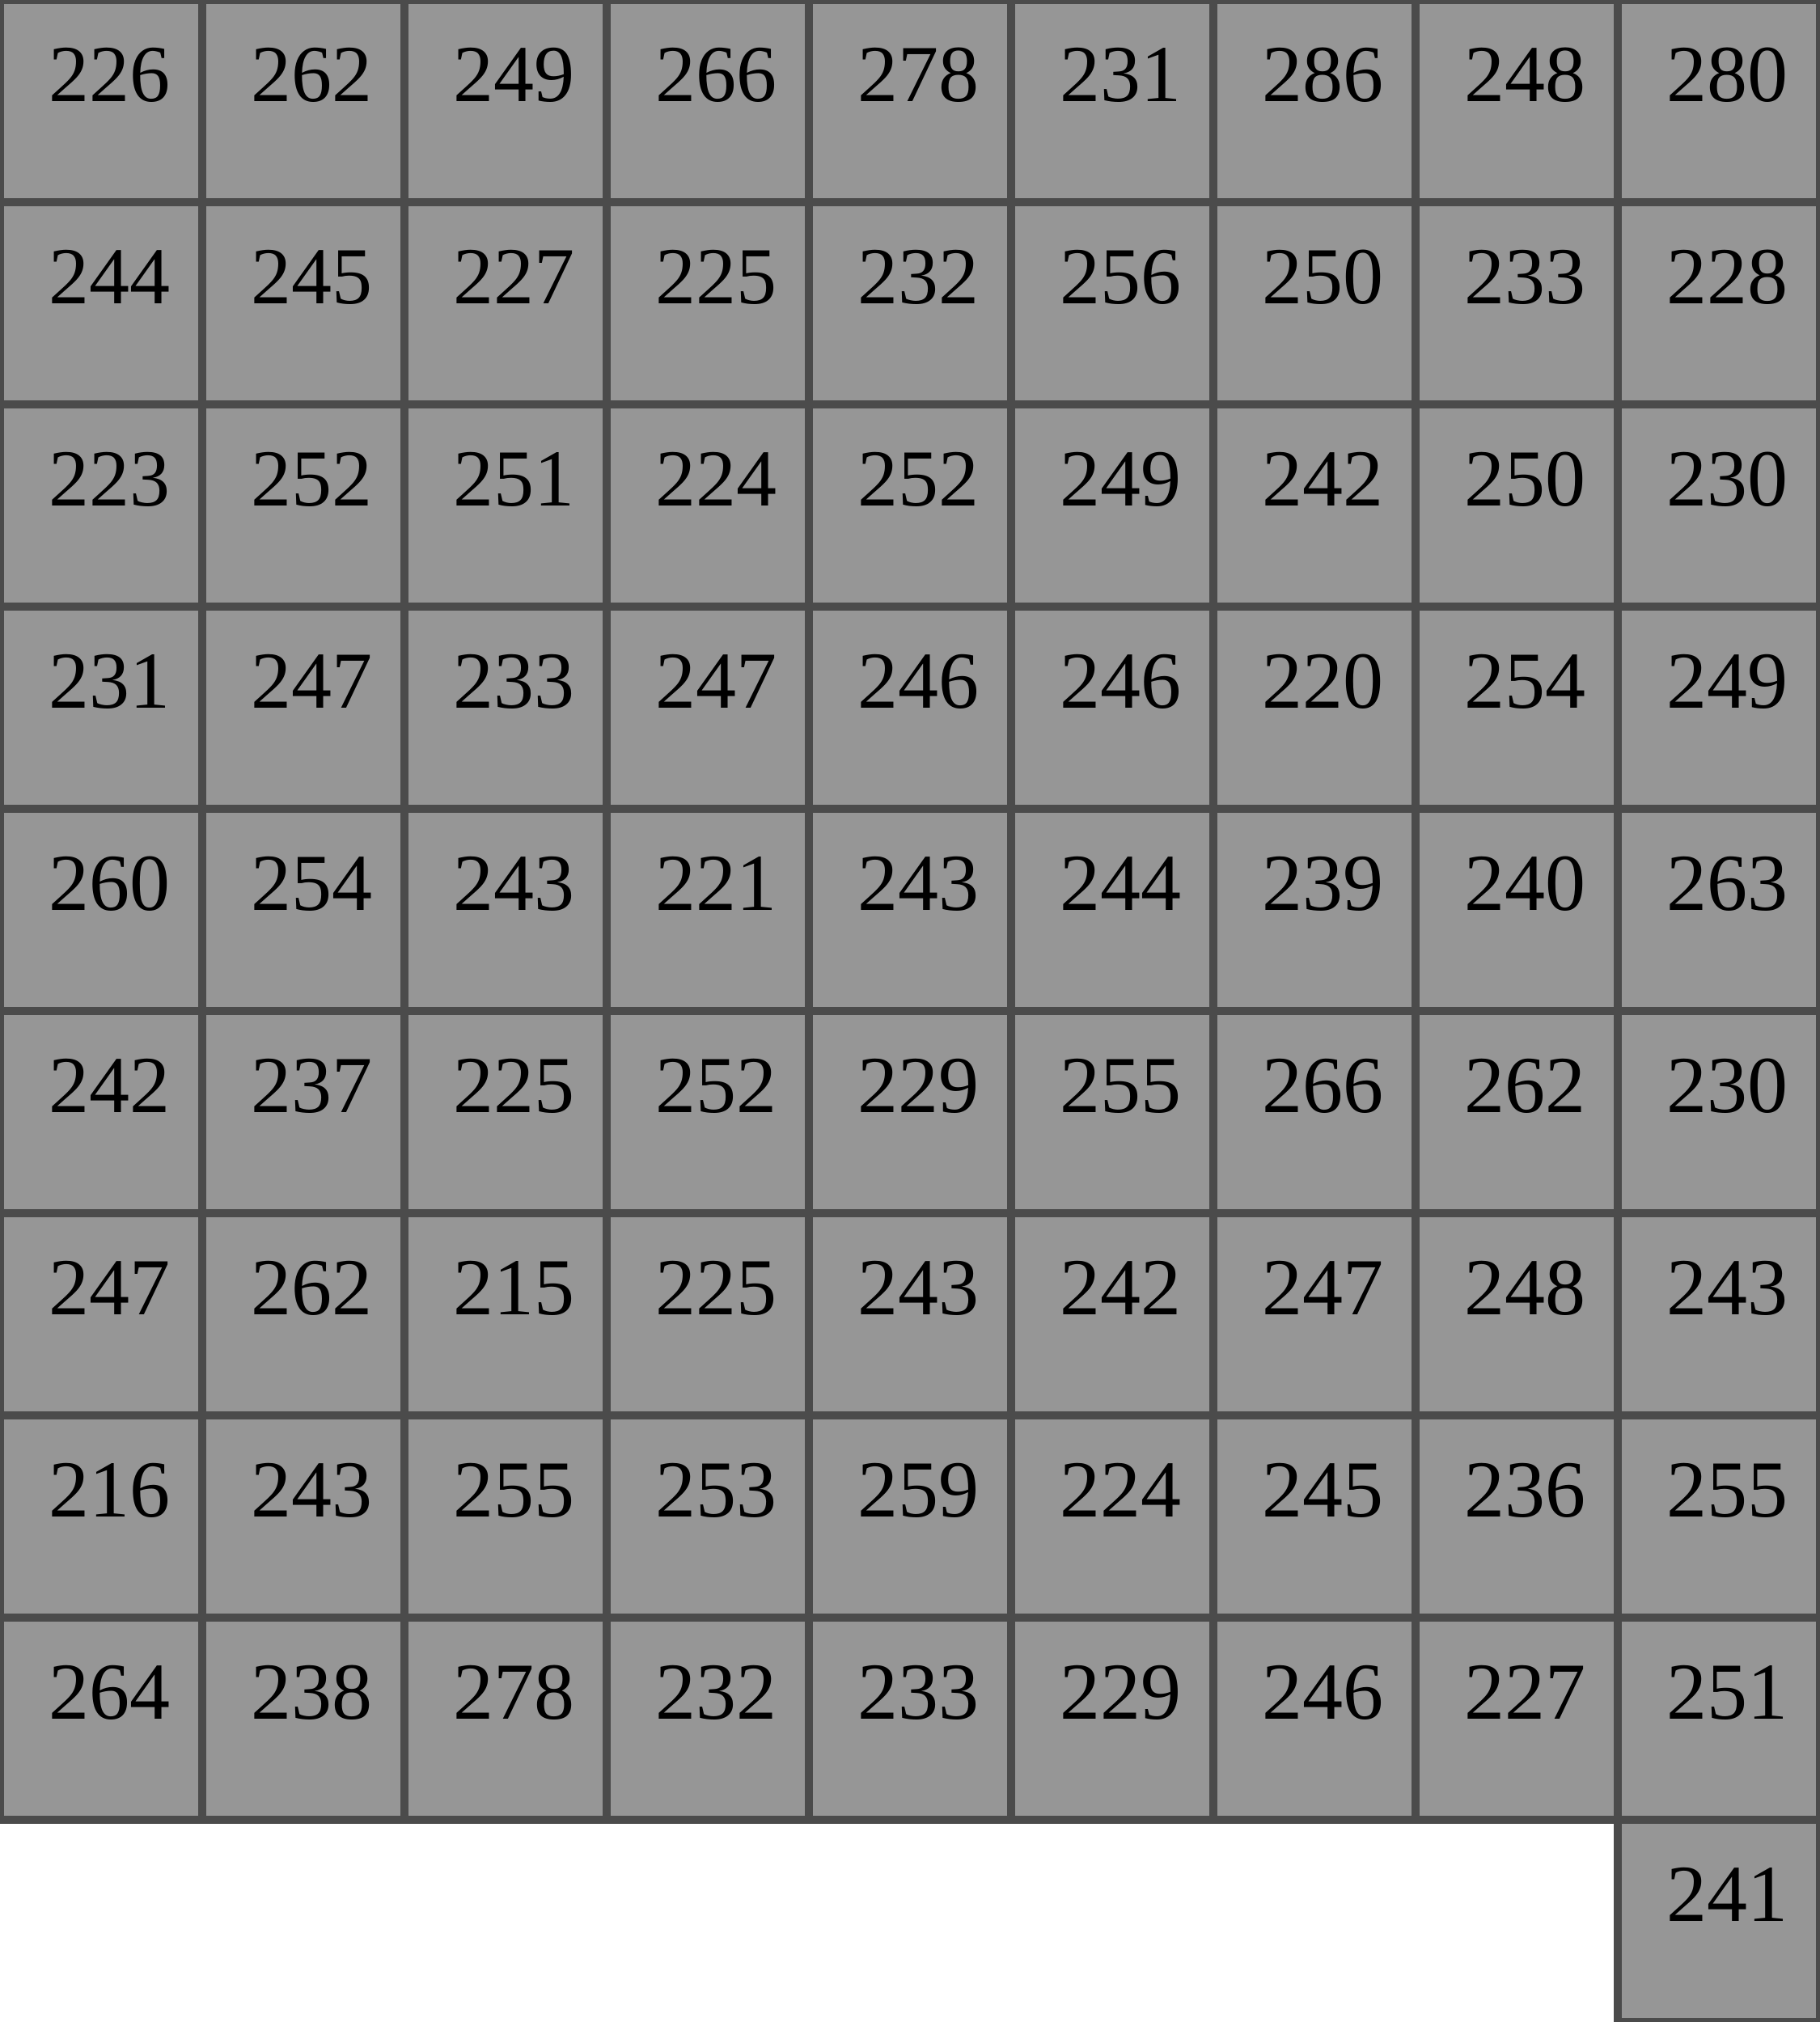
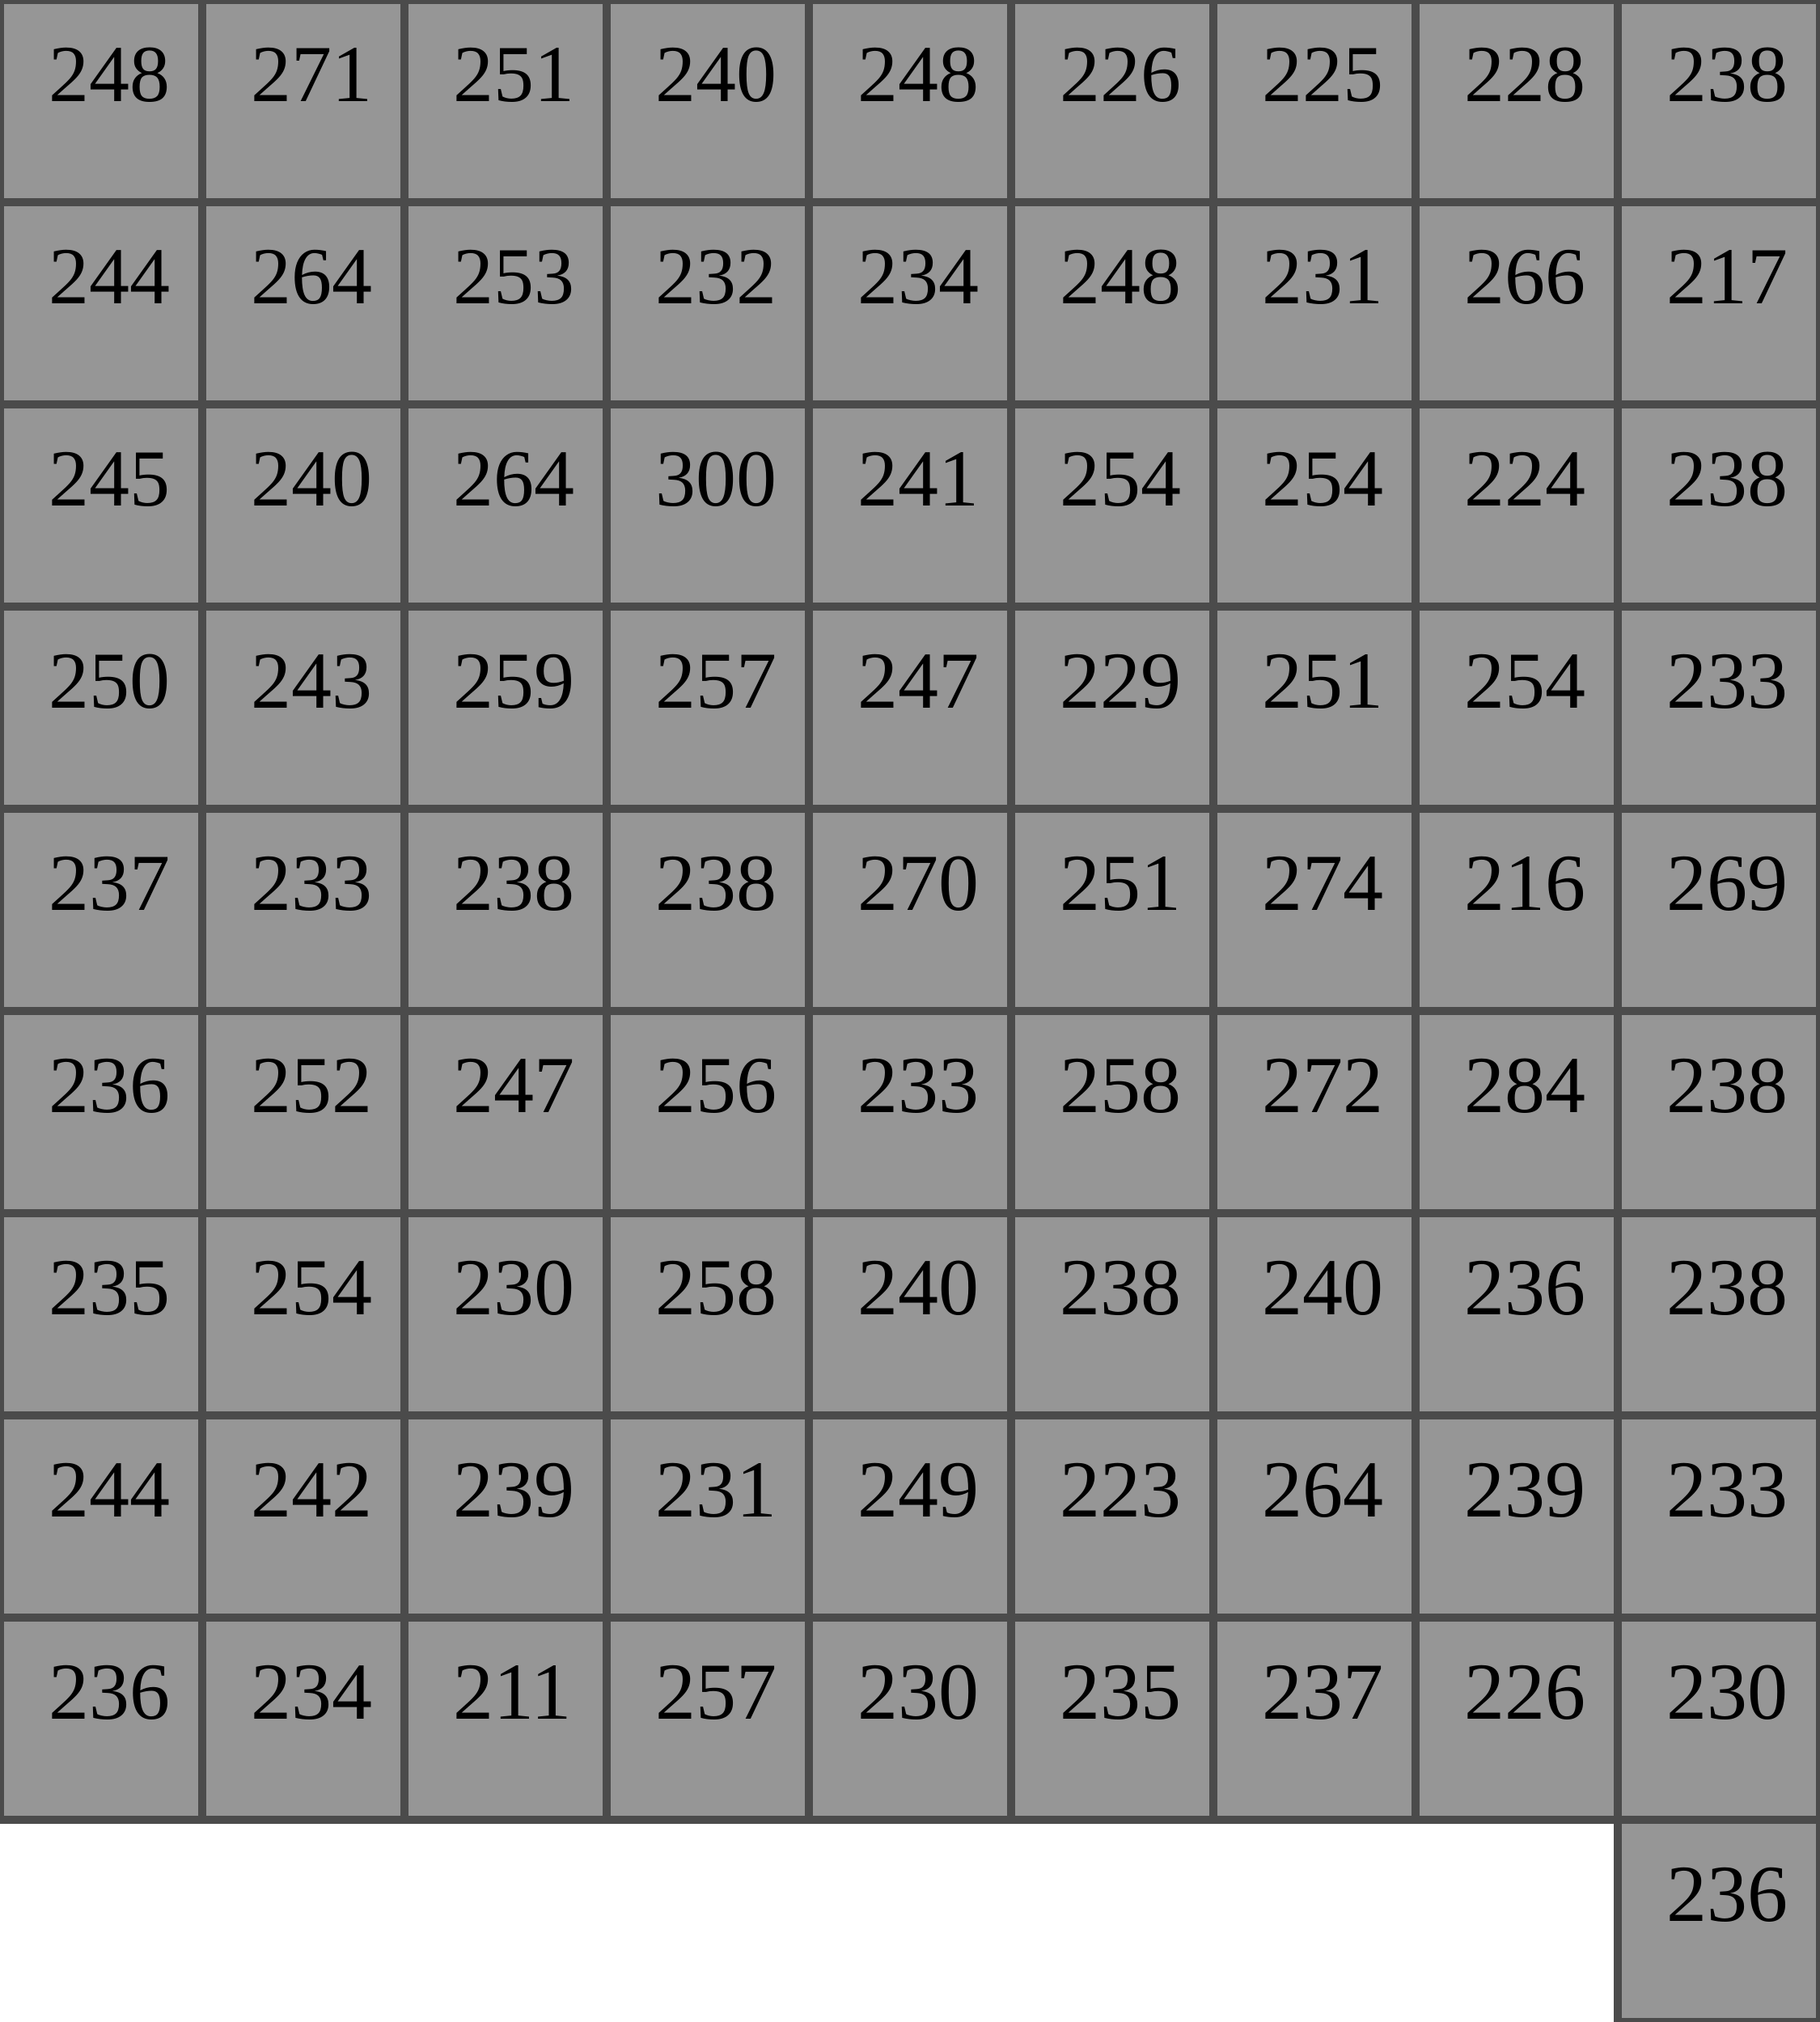
<svg xmlns="http://www.w3.org/2000/svg" version="1.1" width="450" height="500">
  <rect x="0" y="0" width="50" height="50" fill="rgb(150,150,150)" stroke-width="2" stroke="rgb(75,75,75)" />
-   <text x="12" y="25" style="font-size: 20px; ">226</text>
+   <text x="12" y="25" style="font-size: 20px; ">248</text>
  <rect x="50" y="0" width="50" height="50" fill="rgb(150,150,150)" stroke-width="2" stroke="rgb(75,75,75)" />
-   <text x="62" y="25" style="font-size: 20px; ">262</text>
+   <text x="62" y="25" style="font-size: 20px; ">271</text>
  <rect x="100" y="0" width="50" height="50" fill="rgb(150,150,150)" stroke-width="2" stroke="rgb(75,75,75)" />
-   <text x="112" y="25" style="font-size: 20px; ">249</text>
+   <text x="112" y="25" style="font-size: 20px; ">251</text>
  <rect x="150" y="0" width="50" height="50" fill="rgb(150,150,150)" stroke-width="2" stroke="rgb(75,75,75)" />
-   <text x="162" y="25" style="font-size: 20px; ">266</text>
+   <text x="162" y="25" style="font-size: 20px; ">240</text>
  <rect x="200" y="0" width="50" height="50" fill="rgb(150,150,150)" stroke-width="2" stroke="rgb(75,75,75)" />
-   <text x="212" y="25" style="font-size: 20px; ">278</text>
+   <text x="212" y="25" style="font-size: 20px; ">248</text>
  <rect x="250" y="0" width="50" height="50" fill="rgb(150,150,150)" stroke-width="2" stroke="rgb(75,75,75)" />
-   <text x="262" y="25" style="font-size: 20px; ">231</text>
+   <text x="262" y="25" style="font-size: 20px; ">226</text>
  <rect x="300" y="0" width="50" height="50" fill="rgb(150,150,150)" stroke-width="2" stroke="rgb(75,75,75)" />
-   <text x="312" y="25" style="font-size: 20px; ">286</text>
+   <text x="312" y="25" style="font-size: 20px; ">225</text>
  <rect x="350" y="0" width="50" height="50" fill="rgb(150,150,150)" stroke-width="2" stroke="rgb(75,75,75)" />
-   <text x="362" y="25" style="font-size: 20px; ">248</text>
+   <text x="362" y="25" style="font-size: 20px; ">228</text>
  <rect x="400" y="0" width="50" height="50" fill="rgb(150,150,150)" stroke-width="2" stroke="rgb(75,75,75)" />
-   <text x="412" y="25" style="font-size: 20px; ">280</text>
+   <text x="412" y="25" style="font-size: 20px; ">238</text>
  <rect x="0" y="50" width="50" height="50" fill="rgb(150,150,150)" stroke-width="2" stroke="rgb(75,75,75)" />
  <text x="12" y="75" style="font-size: 20px; ">244</text>
  <rect x="50" y="50" width="50" height="50" fill="rgb(150,150,150)" stroke-width="2" stroke="rgb(75,75,75)" />
-   <text x="62" y="75" style="font-size: 20px; ">245</text>
+   <text x="62" y="75" style="font-size: 20px; ">264</text>
  <rect x="100" y="50" width="50" height="50" fill="rgb(150,150,150)" stroke-width="2" stroke="rgb(75,75,75)" />
-   <text x="112" y="75" style="font-size: 20px; ">227</text>
+   <text x="112" y="75" style="font-size: 20px; ">253</text>
  <rect x="150" y="50" width="50" height="50" fill="rgb(150,150,150)" stroke-width="2" stroke="rgb(75,75,75)" />
-   <text x="162" y="75" style="font-size: 20px; ">225</text>
+   <text x="162" y="75" style="font-size: 20px; ">232</text>
  <rect x="200" y="50" width="50" height="50" fill="rgb(150,150,150)" stroke-width="2" stroke="rgb(75,75,75)" />
-   <text x="212" y="75" style="font-size: 20px; ">232</text>
+   <text x="212" y="75" style="font-size: 20px; ">234</text>
  <rect x="250" y="50" width="50" height="50" fill="rgb(150,150,150)" stroke-width="2" stroke="rgb(75,75,75)" />
-   <text x="262" y="75" style="font-size: 20px; ">256</text>
+   <text x="262" y="75" style="font-size: 20px; ">248</text>
  <rect x="300" y="50" width="50" height="50" fill="rgb(150,150,150)" stroke-width="2" stroke="rgb(75,75,75)" />
-   <text x="312" y="75" style="font-size: 20px; ">250</text>
+   <text x="312" y="75" style="font-size: 20px; ">231</text>
  <rect x="350" y="50" width="50" height="50" fill="rgb(150,150,150)" stroke-width="2" stroke="rgb(75,75,75)" />
-   <text x="362" y="75" style="font-size: 20px; ">233</text>
+   <text x="362" y="75" style="font-size: 20px; ">266</text>
  <rect x="400" y="50" width="50" height="50" fill="rgb(150,150,150)" stroke-width="2" stroke="rgb(75,75,75)" />
-   <text x="412" y="75" style="font-size: 20px; ">228</text>
+   <text x="412" y="75" style="font-size: 20px; ">217</text>
  <rect x="0" y="100" width="50" height="50" fill="rgb(150,150,150)" stroke-width="2" stroke="rgb(75,75,75)" />
-   <text x="12" y="125" style="font-size: 20px; ">223</text>
+   <text x="12" y="125" style="font-size: 20px; ">245</text>
  <rect x="50" y="100" width="50" height="50" fill="rgb(150,150,150)" stroke-width="2" stroke="rgb(75,75,75)" />
-   <text x="62" y="125" style="font-size: 20px; ">252</text>
+   <text x="62" y="125" style="font-size: 20px; ">240</text>
  <rect x="100" y="100" width="50" height="50" fill="rgb(150,150,150)" stroke-width="2" stroke="rgb(75,75,75)" />
-   <text x="112" y="125" style="font-size: 20px; ">251</text>
+   <text x="112" y="125" style="font-size: 20px; ">264</text>
  <rect x="150" y="100" width="50" height="50" fill="rgb(150,150,150)" stroke-width="2" stroke="rgb(75,75,75)" />
-   <text x="162" y="125" style="font-size: 20px; ">224</text>
+   <text x="162" y="125" style="font-size: 20px; ">300</text>
  <rect x="200" y="100" width="50" height="50" fill="rgb(150,150,150)" stroke-width="2" stroke="rgb(75,75,75)" />
-   <text x="212" y="125" style="font-size: 20px; ">252</text>
+   <text x="212" y="125" style="font-size: 20px; ">241</text>
  <rect x="250" y="100" width="50" height="50" fill="rgb(150,150,150)" stroke-width="2" stroke="rgb(75,75,75)" />
-   <text x="262" y="125" style="font-size: 20px; ">249</text>
+   <text x="262" y="125" style="font-size: 20px; ">254</text>
  <rect x="300" y="100" width="50" height="50" fill="rgb(150,150,150)" stroke-width="2" stroke="rgb(75,75,75)" />
-   <text x="312" y="125" style="font-size: 20px; ">242</text>
+   <text x="312" y="125" style="font-size: 20px; ">254</text>
  <rect x="350" y="100" width="50" height="50" fill="rgb(150,150,150)" stroke-width="2" stroke="rgb(75,75,75)" />
-   <text x="362" y="125" style="font-size: 20px; ">250</text>
+   <text x="362" y="125" style="font-size: 20px; ">224</text>
  <rect x="400" y="100" width="50" height="50" fill="rgb(150,150,150)" stroke-width="2" stroke="rgb(75,75,75)" />
-   <text x="412" y="125" style="font-size: 20px; ">230</text>
+   <text x="412" y="125" style="font-size: 20px; ">238</text>
  <rect x="0" y="150" width="50" height="50" fill="rgb(150,150,150)" stroke-width="2" stroke="rgb(75,75,75)" />
-   <text x="12" y="175" style="font-size: 20px; ">231</text>
+   <text x="12" y="175" style="font-size: 20px; ">250</text>
  <rect x="50" y="150" width="50" height="50" fill="rgb(150,150,150)" stroke-width="2" stroke="rgb(75,75,75)" />
-   <text x="62" y="175" style="font-size: 20px; ">247</text>
+   <text x="62" y="175" style="font-size: 20px; ">243</text>
  <rect x="100" y="150" width="50" height="50" fill="rgb(150,150,150)" stroke-width="2" stroke="rgb(75,75,75)" />
-   <text x="112" y="175" style="font-size: 20px; ">233</text>
+   <text x="112" y="175" style="font-size: 20px; ">259</text>
  <rect x="150" y="150" width="50" height="50" fill="rgb(150,150,150)" stroke-width="2" stroke="rgb(75,75,75)" />
-   <text x="162" y="175" style="font-size: 20px; ">247</text>
+   <text x="162" y="175" style="font-size: 20px; ">257</text>
  <rect x="200" y="150" width="50" height="50" fill="rgb(150,150,150)" stroke-width="2" stroke="rgb(75,75,75)" />
-   <text x="212" y="175" style="font-size: 20px; ">246</text>
+   <text x="212" y="175" style="font-size: 20px; ">247</text>
  <rect x="250" y="150" width="50" height="50" fill="rgb(150,150,150)" stroke-width="2" stroke="rgb(75,75,75)" />
-   <text x="262" y="175" style="font-size: 20px; ">246</text>
+   <text x="262" y="175" style="font-size: 20px; ">229</text>
  <rect x="300" y="150" width="50" height="50" fill="rgb(150,150,150)" stroke-width="2" stroke="rgb(75,75,75)" />
-   <text x="312" y="175" style="font-size: 20px; ">220</text>
+   <text x="312" y="175" style="font-size: 20px; ">251</text>
  <rect x="350" y="150" width="50" height="50" fill="rgb(150,150,150)" stroke-width="2" stroke="rgb(75,75,75)" />
  <text x="362" y="175" style="font-size: 20px; ">254</text>
  <rect x="400" y="150" width="50" height="50" fill="rgb(150,150,150)" stroke-width="2" stroke="rgb(75,75,75)" />
-   <text x="412" y="175" style="font-size: 20px; ">249</text>
+   <text x="412" y="175" style="font-size: 20px; ">233</text>
  <rect x="0" y="200" width="50" height="50" fill="rgb(150,150,150)" stroke-width="2" stroke="rgb(75,75,75)" />
-   <text x="12" y="225" style="font-size: 20px; ">260</text>
+   <text x="12" y="225" style="font-size: 20px; ">237</text>
  <rect x="50" y="200" width="50" height="50" fill="rgb(150,150,150)" stroke-width="2" stroke="rgb(75,75,75)" />
-   <text x="62" y="225" style="font-size: 20px; ">254</text>
+   <text x="62" y="225" style="font-size: 20px; ">233</text>
  <rect x="100" y="200" width="50" height="50" fill="rgb(150,150,150)" stroke-width="2" stroke="rgb(75,75,75)" />
-   <text x="112" y="225" style="font-size: 20px; ">243</text>
+   <text x="112" y="225" style="font-size: 20px; ">238</text>
  <rect x="150" y="200" width="50" height="50" fill="rgb(150,150,150)" stroke-width="2" stroke="rgb(75,75,75)" />
-   <text x="162" y="225" style="font-size: 20px; ">221</text>
+   <text x="162" y="225" style="font-size: 20px; ">238</text>
  <rect x="200" y="200" width="50" height="50" fill="rgb(150,150,150)" stroke-width="2" stroke="rgb(75,75,75)" />
-   <text x="212" y="225" style="font-size: 20px; ">243</text>
+   <text x="212" y="225" style="font-size: 20px; ">270</text>
  <rect x="250" y="200" width="50" height="50" fill="rgb(150,150,150)" stroke-width="2" stroke="rgb(75,75,75)" />
-   <text x="262" y="225" style="font-size: 20px; ">244</text>
+   <text x="262" y="225" style="font-size: 20px; ">251</text>
  <rect x="300" y="200" width="50" height="50" fill="rgb(150,150,150)" stroke-width="2" stroke="rgb(75,75,75)" />
-   <text x="312" y="225" style="font-size: 20px; ">239</text>
+   <text x="312" y="225" style="font-size: 20px; ">274</text>
  <rect x="350" y="200" width="50" height="50" fill="rgb(150,150,150)" stroke-width="2" stroke="rgb(75,75,75)" />
-   <text x="362" y="225" style="font-size: 20px; ">240</text>
+   <text x="362" y="225" style="font-size: 20px; ">216</text>
  <rect x="400" y="200" width="50" height="50" fill="rgb(150,150,150)" stroke-width="2" stroke="rgb(75,75,75)" />
-   <text x="412" y="225" style="font-size: 20px; ">263</text>
+   <text x="412" y="225" style="font-size: 20px; ">269</text>
  <rect x="0" y="250" width="50" height="50" fill="rgb(150,150,150)" stroke-width="2" stroke="rgb(75,75,75)" />
-   <text x="12" y="275" style="font-size: 20px; ">242</text>
+   <text x="12" y="275" style="font-size: 20px; ">236</text>
  <rect x="50" y="250" width="50" height="50" fill="rgb(150,150,150)" stroke-width="2" stroke="rgb(75,75,75)" />
-   <text x="62" y="275" style="font-size: 20px; ">237</text>
+   <text x="62" y="275" style="font-size: 20px; ">252</text>
  <rect x="100" y="250" width="50" height="50" fill="rgb(150,150,150)" stroke-width="2" stroke="rgb(75,75,75)" />
-   <text x="112" y="275" style="font-size: 20px; ">225</text>
+   <text x="112" y="275" style="font-size: 20px; ">247</text>
  <rect x="150" y="250" width="50" height="50" fill="rgb(150,150,150)" stroke-width="2" stroke="rgb(75,75,75)" />
-   <text x="162" y="275" style="font-size: 20px; ">252</text>
+   <text x="162" y="275" style="font-size: 20px; ">256</text>
  <rect x="200" y="250" width="50" height="50" fill="rgb(150,150,150)" stroke-width="2" stroke="rgb(75,75,75)" />
-   <text x="212" y="275" style="font-size: 20px; ">229</text>
+   <text x="212" y="275" style="font-size: 20px; ">233</text>
  <rect x="250" y="250" width="50" height="50" fill="rgb(150,150,150)" stroke-width="2" stroke="rgb(75,75,75)" />
-   <text x="262" y="275" style="font-size: 20px; ">255</text>
+   <text x="262" y="275" style="font-size: 20px; ">258</text>
  <rect x="300" y="250" width="50" height="50" fill="rgb(150,150,150)" stroke-width="2" stroke="rgb(75,75,75)" />
-   <text x="312" y="275" style="font-size: 20px; ">266</text>
+   <text x="312" y="275" style="font-size: 20px; ">272</text>
  <rect x="350" y="250" width="50" height="50" fill="rgb(150,150,150)" stroke-width="2" stroke="rgb(75,75,75)" />
-   <text x="362" y="275" style="font-size: 20px; ">262</text>
+   <text x="362" y="275" style="font-size: 20px; ">284</text>
  <rect x="400" y="250" width="50" height="50" fill="rgb(150,150,150)" stroke-width="2" stroke="rgb(75,75,75)" />
-   <text x="412" y="275" style="font-size: 20px; ">230</text>
+   <text x="412" y="275" style="font-size: 20px; ">238</text>
  <rect x="0" y="300" width="50" height="50" fill="rgb(150,150,150)" stroke-width="2" stroke="rgb(75,75,75)" />
-   <text x="12" y="325" style="font-size: 20px; ">247</text>
+   <text x="12" y="325" style="font-size: 20px; ">235</text>
  <rect x="50" y="300" width="50" height="50" fill="rgb(150,150,150)" stroke-width="2" stroke="rgb(75,75,75)" />
-   <text x="62" y="325" style="font-size: 20px; ">262</text>
+   <text x="62" y="325" style="font-size: 20px; ">254</text>
  <rect x="100" y="300" width="50" height="50" fill="rgb(150,150,150)" stroke-width="2" stroke="rgb(75,75,75)" />
-   <text x="112" y="325" style="font-size: 20px; ">215</text>
+   <text x="112" y="325" style="font-size: 20px; ">230</text>
  <rect x="150" y="300" width="50" height="50" fill="rgb(150,150,150)" stroke-width="2" stroke="rgb(75,75,75)" />
-   <text x="162" y="325" style="font-size: 20px; ">225</text>
+   <text x="162" y="325" style="font-size: 20px; ">258</text>
  <rect x="200" y="300" width="50" height="50" fill="rgb(150,150,150)" stroke-width="2" stroke="rgb(75,75,75)" />
-   <text x="212" y="325" style="font-size: 20px; ">243</text>
+   <text x="212" y="325" style="font-size: 20px; ">240</text>
  <rect x="250" y="300" width="50" height="50" fill="rgb(150,150,150)" stroke-width="2" stroke="rgb(75,75,75)" />
-   <text x="262" y="325" style="font-size: 20px; ">242</text>
+   <text x="262" y="325" style="font-size: 20px; ">238</text>
  <rect x="300" y="300" width="50" height="50" fill="rgb(150,150,150)" stroke-width="2" stroke="rgb(75,75,75)" />
-   <text x="312" y="325" style="font-size: 20px; ">247</text>
+   <text x="312" y="325" style="font-size: 20px; ">240</text>
  <rect x="350" y="300" width="50" height="50" fill="rgb(150,150,150)" stroke-width="2" stroke="rgb(75,75,75)" />
-   <text x="362" y="325" style="font-size: 20px; ">248</text>
+   <text x="362" y="325" style="font-size: 20px; ">236</text>
  <rect x="400" y="300" width="50" height="50" fill="rgb(150,150,150)" stroke-width="2" stroke="rgb(75,75,75)" />
-   <text x="412" y="325" style="font-size: 20px; ">243</text>
+   <text x="412" y="325" style="font-size: 20px; ">238</text>
  <rect x="0" y="350" width="50" height="50" fill="rgb(150,150,150)" stroke-width="2" stroke="rgb(75,75,75)" />
-   <text x="12" y="375" style="font-size: 20px; ">216</text>
+   <text x="12" y="375" style="font-size: 20px; ">244</text>
  <rect x="50" y="350" width="50" height="50" fill="rgb(150,150,150)" stroke-width="2" stroke="rgb(75,75,75)" />
-   <text x="62" y="375" style="font-size: 20px; ">243</text>
+   <text x="62" y="375" style="font-size: 20px; ">242</text>
  <rect x="100" y="350" width="50" height="50" fill="rgb(150,150,150)" stroke-width="2" stroke="rgb(75,75,75)" />
-   <text x="112" y="375" style="font-size: 20px; ">255</text>
+   <text x="112" y="375" style="font-size: 20px; ">239</text>
  <rect x="150" y="350" width="50" height="50" fill="rgb(150,150,150)" stroke-width="2" stroke="rgb(75,75,75)" />
-   <text x="162" y="375" style="font-size: 20px; ">253</text>
+   <text x="162" y="375" style="font-size: 20px; ">231</text>
  <rect x="200" y="350" width="50" height="50" fill="rgb(150,150,150)" stroke-width="2" stroke="rgb(75,75,75)" />
-   <text x="212" y="375" style="font-size: 20px; ">259</text>
+   <text x="212" y="375" style="font-size: 20px; ">249</text>
  <rect x="250" y="350" width="50" height="50" fill="rgb(150,150,150)" stroke-width="2" stroke="rgb(75,75,75)" />
-   <text x="262" y="375" style="font-size: 20px; ">224</text>
+   <text x="262" y="375" style="font-size: 20px; ">223</text>
  <rect x="300" y="350" width="50" height="50" fill="rgb(150,150,150)" stroke-width="2" stroke="rgb(75,75,75)" />
-   <text x="312" y="375" style="font-size: 20px; ">245</text>
+   <text x="312" y="375" style="font-size: 20px; ">264</text>
  <rect x="350" y="350" width="50" height="50" fill="rgb(150,150,150)" stroke-width="2" stroke="rgb(75,75,75)" />
-   <text x="362" y="375" style="font-size: 20px; ">236</text>
+   <text x="362" y="375" style="font-size: 20px; ">239</text>
  <rect x="400" y="350" width="50" height="50" fill="rgb(150,150,150)" stroke-width="2" stroke="rgb(75,75,75)" />
-   <text x="412" y="375" style="font-size: 20px; ">255</text>
+   <text x="412" y="375" style="font-size: 20px; ">233</text>
  <rect x="0" y="400" width="50" height="50" fill="rgb(150,150,150)" stroke-width="2" stroke="rgb(75,75,75)" />
-   <text x="12" y="425" style="font-size: 20px; ">264</text>
+   <text x="12" y="425" style="font-size: 20px; ">236</text>
  <rect x="50" y="400" width="50" height="50" fill="rgb(150,150,150)" stroke-width="2" stroke="rgb(75,75,75)" />
-   <text x="62" y="425" style="font-size: 20px; ">238</text>
+   <text x="62" y="425" style="font-size: 20px; ">234</text>
  <rect x="100" y="400" width="50" height="50" fill="rgb(150,150,150)" stroke-width="2" stroke="rgb(75,75,75)" />
-   <text x="112" y="425" style="font-size: 20px; ">278</text>
+   <text x="112" y="425" style="font-size: 20px; ">211</text>
  <rect x="150" y="400" width="50" height="50" fill="rgb(150,150,150)" stroke-width="2" stroke="rgb(75,75,75)" />
-   <text x="162" y="425" style="font-size: 20px; ">232</text>
+   <text x="162" y="425" style="font-size: 20px; ">257</text>
  <rect x="200" y="400" width="50" height="50" fill="rgb(150,150,150)" stroke-width="2" stroke="rgb(75,75,75)" />
-   <text x="212" y="425" style="font-size: 20px; ">233</text>
+   <text x="212" y="425" style="font-size: 20px; ">230</text>
  <rect x="250" y="400" width="50" height="50" fill="rgb(150,150,150)" stroke-width="2" stroke="rgb(75,75,75)" />
-   <text x="262" y="425" style="font-size: 20px; ">229</text>
+   <text x="262" y="425" style="font-size: 20px; ">235</text>
  <rect x="300" y="400" width="50" height="50" fill="rgb(150,150,150)" stroke-width="2" stroke="rgb(75,75,75)" />
-   <text x="312" y="425" style="font-size: 20px; ">246</text>
+   <text x="312" y="425" style="font-size: 20px; ">237</text>
  <rect x="350" y="400" width="50" height="50" fill="rgb(150,150,150)" stroke-width="2" stroke="rgb(75,75,75)" />
-   <text x="362" y="425" style="font-size: 20px; ">227</text>
+   <text x="362" y="425" style="font-size: 20px; ">226</text>
  <rect x="400" y="400" width="50" height="50" fill="rgb(150,150,150)" stroke-width="2" stroke="rgb(75,75,75)" />
-   <text x="412" y="425" style="font-size: 20px; ">251</text>
+   <text x="412" y="425" style="font-size: 20px; ">230</text>
  <rect x="400" y="450" width="50" height="50" fill="rgb(150,150,150)" stroke-width="2" stroke="rgb(75,75,75)" />
-   <text x="412" y="475" style="font-size: 20px; ">241</text>
+   <text x="412" y="475" style="font-size: 20px; ">236</text>
</svg>
